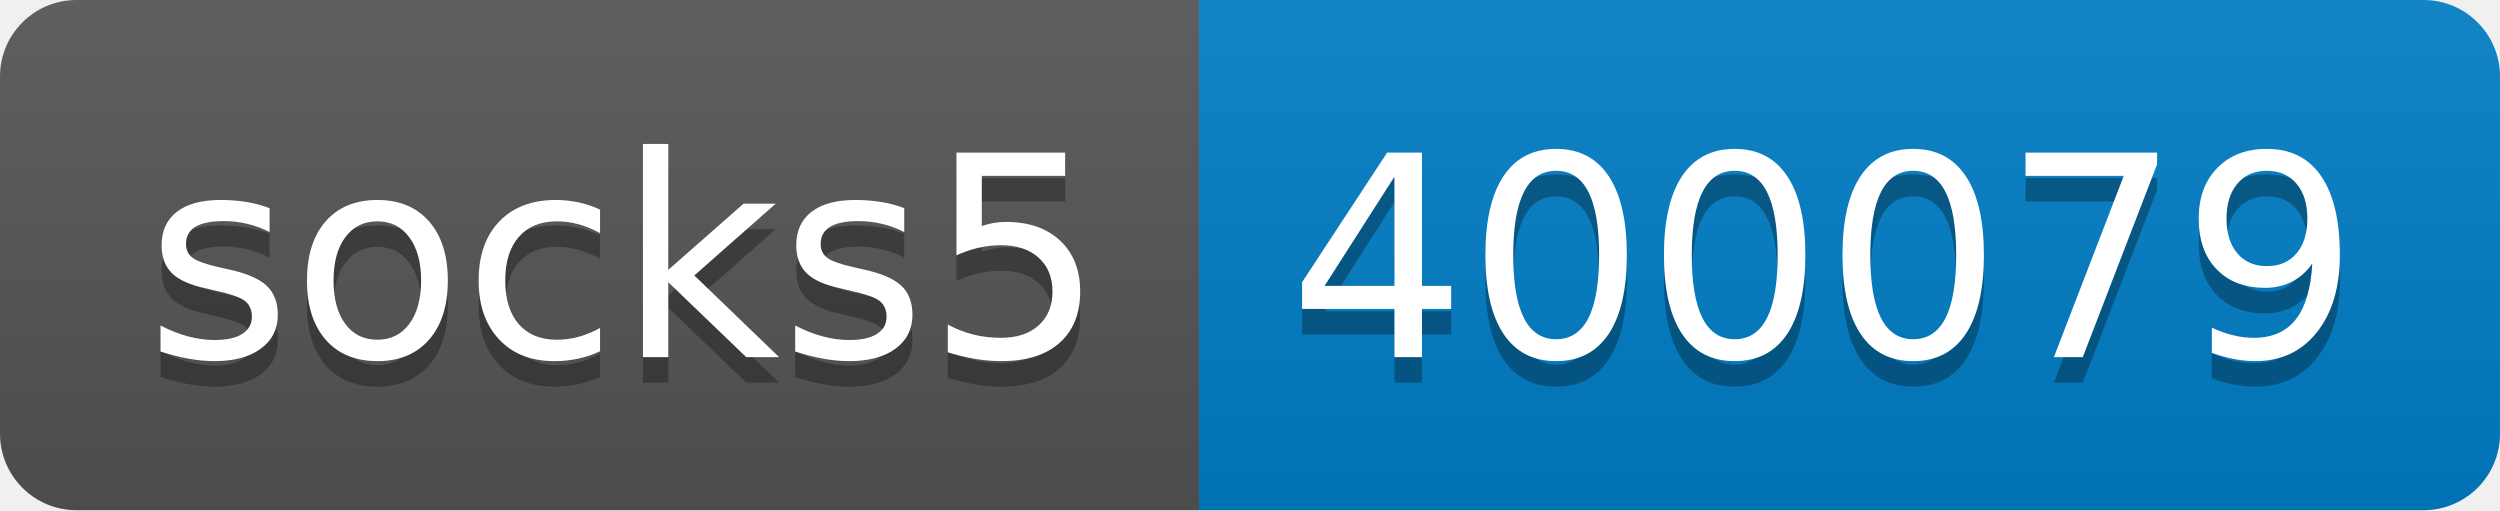
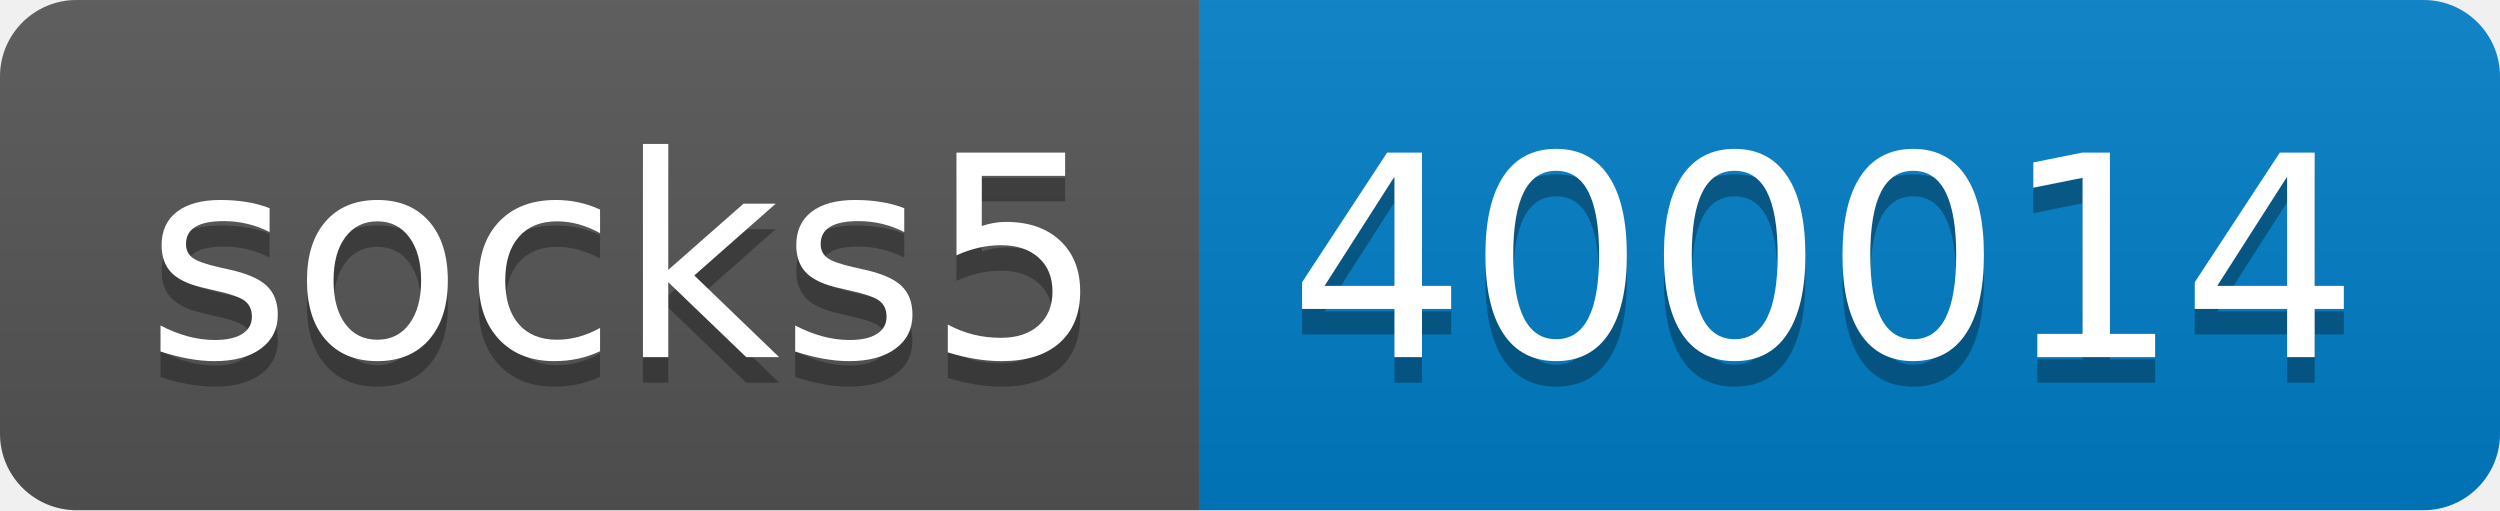
- <svg xmlns="http://www.w3.org/2000/svg" width="98" height="20" role="img" aria-label="socks5: 400079">
+ <svg xmlns="http://www.w3.org/2000/svg" width="98" height="20" role="img" aria-label="socks5: 400014">
  <linearGradient id="s" x2="0" y2="100%">
    <stop offset="0" stop-color="#bbb" stop-opacity=".1" />
    <stop offset="1" stop-opacity=".1" />
  </linearGradient>
  <clipPath id="r">
    <rect width="98" height="20" rx="3" fill="#fff" />
  </clipPath>
  <g clip-path="url(#r)">
    <rect width="47" height="20" fill="#555" />
    <rect x="47" width="51" height="20" fill="#007ec6" />
    <rect width="98" height="20" fill="url(#s)" />
  </g>
  <g fill="#fff" text-anchor="middle" font-family="Verdana,Geneva,DejaVu Sans,sans-serif" text-rendering="geometricPrecision" font-size="110">
    <text aria-hidden="true" x="245" y="150" fill="#010101" fill-opacity=".3" transform="scale(.1)" textLength="370">socks5</text>
    <text x="245" y="140" transform="scale(.1)" fill="#fff" textLength="370">socks5</text>
-     <text aria-hidden="true" x="715" y="150" fill="#010101" fill-opacity=".3" transform="scale(.1)" textLength="410">400079</text>
-     <text x="715" y="140" transform="scale(.1)" fill="#fff" textLength="410">400079</text>
+     <text aria-hidden="true" x="715" y="150" fill="#010101" fill-opacity=".3" transform="scale(.1)" textLength="410">400014</text>
+     <text x="715" y="140" transform="scale(.1)" fill="#fff" textLength="410">400014</text>
  </g>
</svg>
